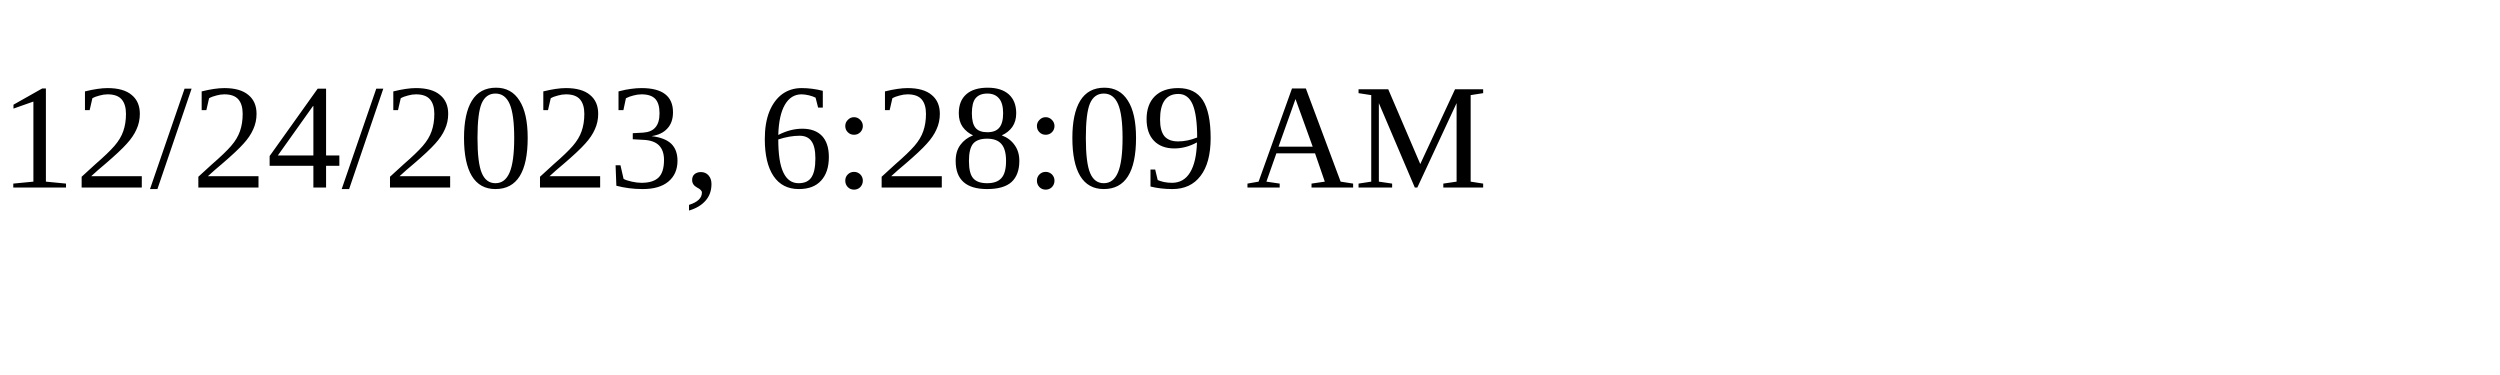
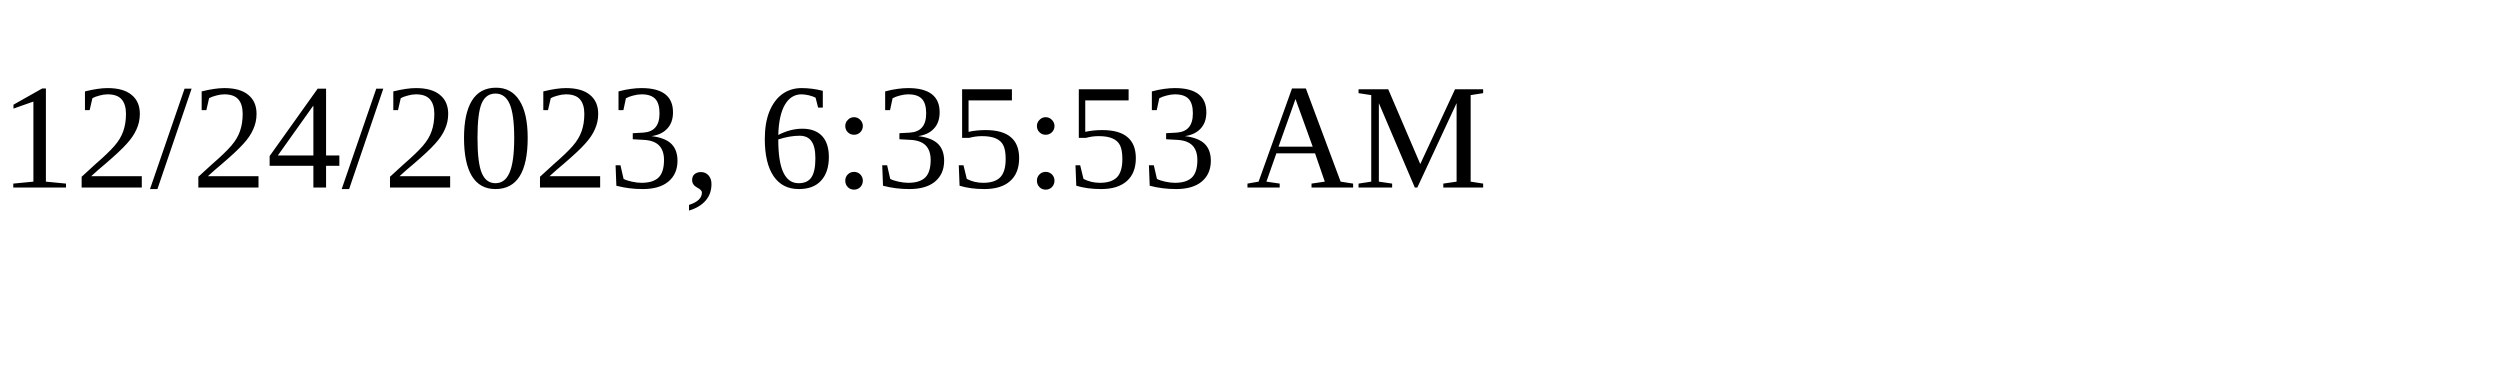
<svg xmlns="http://www.w3.org/2000/svg" height="30" width="200">
-   <text x="0" y="15">12/24/2023, 6:28:09 AM</text>
+   <text x="0" y="15">12/24/2023, 6:35:53 AM</text>
</svg>
